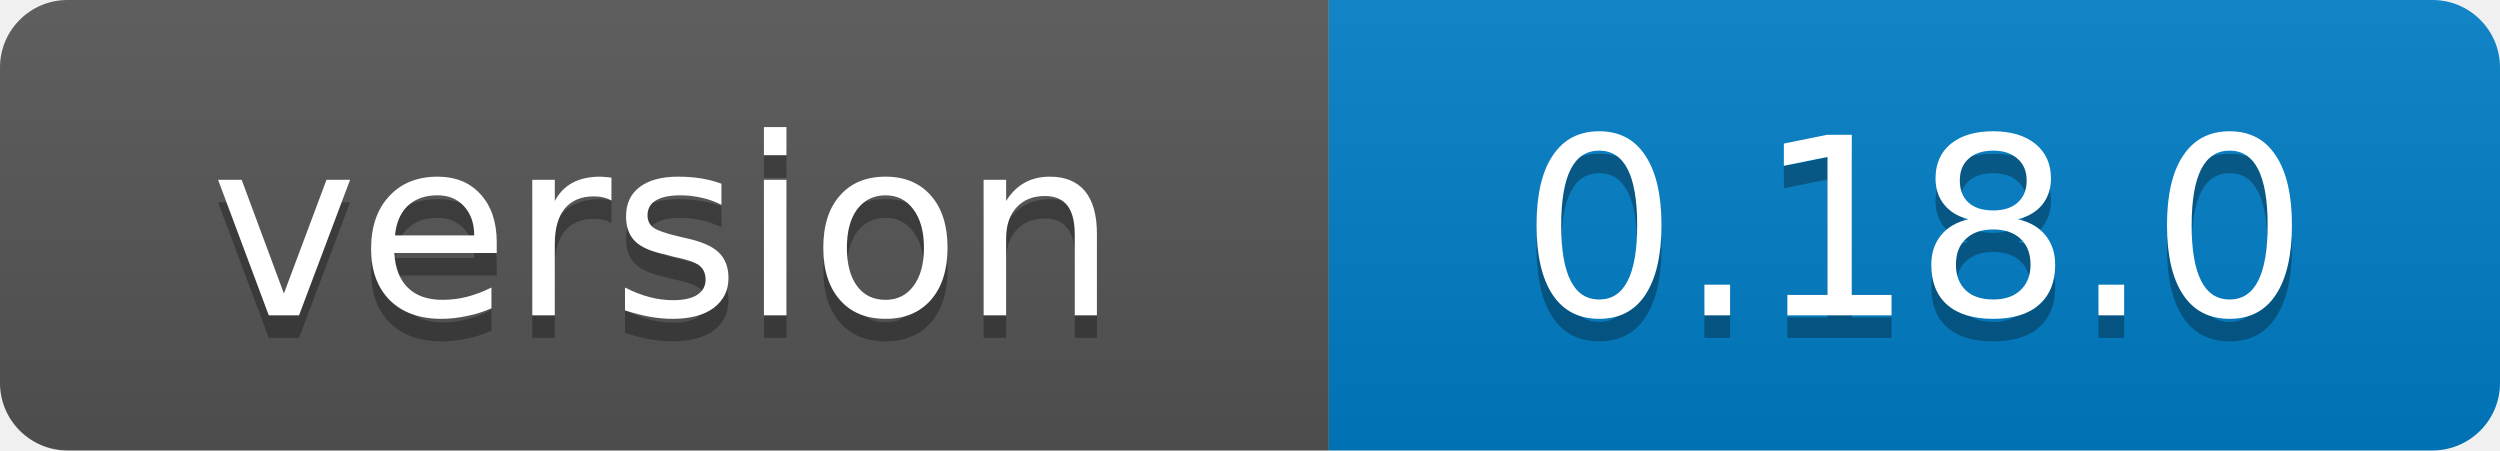
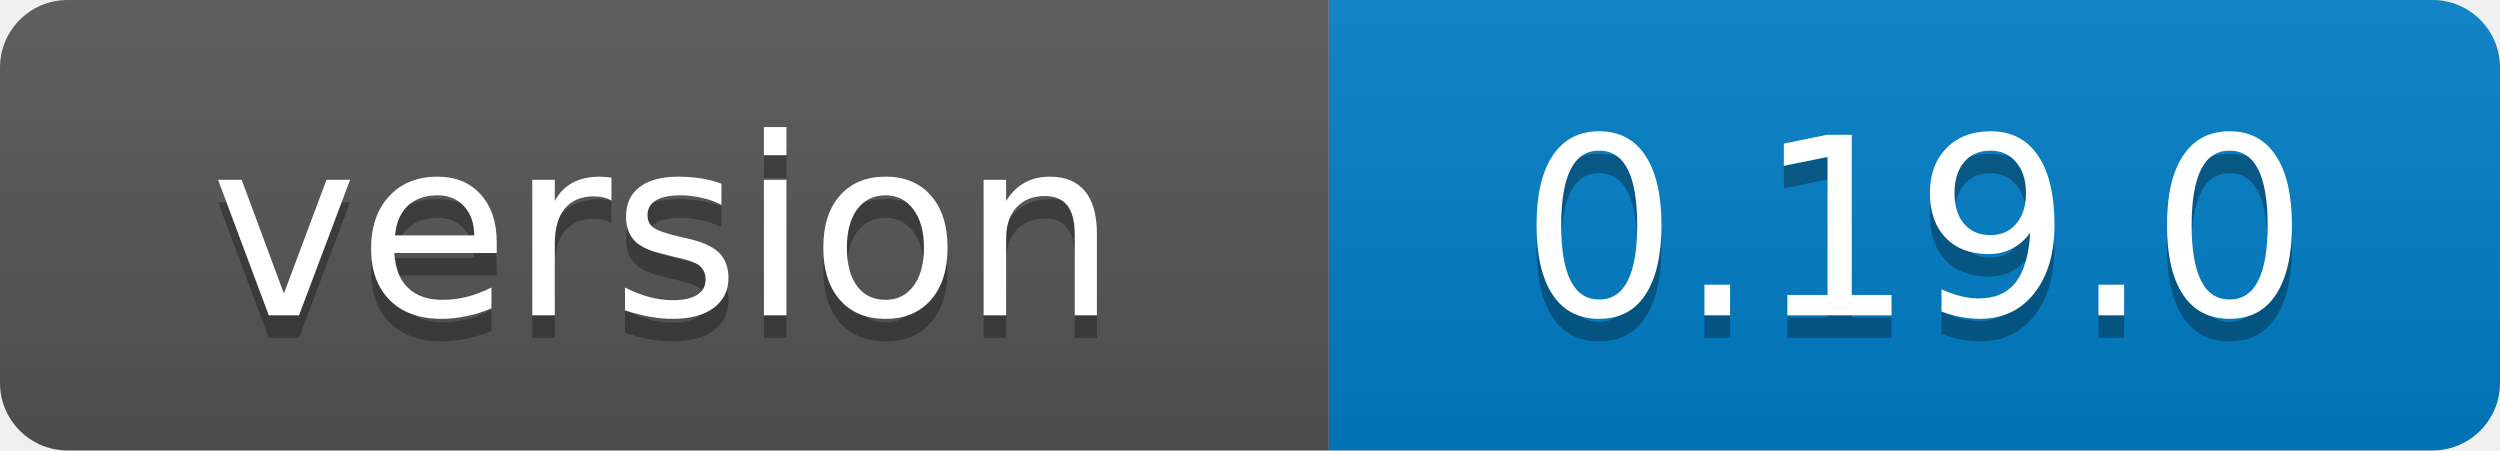
<svg xmlns="http://www.w3.org/2000/svg" width="111" height="20">
  <linearGradient id="b" x2="0" y2="100%">
    <stop offset="0" stop-color="#bbb" stop-opacity=".1" />
    <stop offset="1" stop-opacity=".1" />
  </linearGradient>
  <clipPath id="a">
    <rect width="111" height="20" rx="3" fill="#fff" />
  </clipPath>
  <g clip-path="url(#a)">
    <path fill="#555" d="M0 0h59v20H0z" />
    <path fill="#007ec6" d="M59 0h52v20H59z" />
    <path fill="url(#b)" d="M0 0h111v20H0z" />
  </g>
  <g fill="#fff" text-anchor="middle" font-family="Verdana,Geneva,DejaVu Sans,sans-serif" font-size="11">
    <text x="29.5" y="15" fill="#010101" fill-opacity=".3">version</text>
    <text x="29.5" y="14">version</text>
-     <text x="85.0" y="15" fill="#010101" fill-opacity=".3">0.18.0</text>
-     <text x="85.0" y="14">0.18.0</text>
+     <text x="85.0" y="15" fill="#010101" fill-opacity=".3">0.19.0</text>
+     <text x="85.0" y="14">0.19.0</text>
  </g>
</svg>
